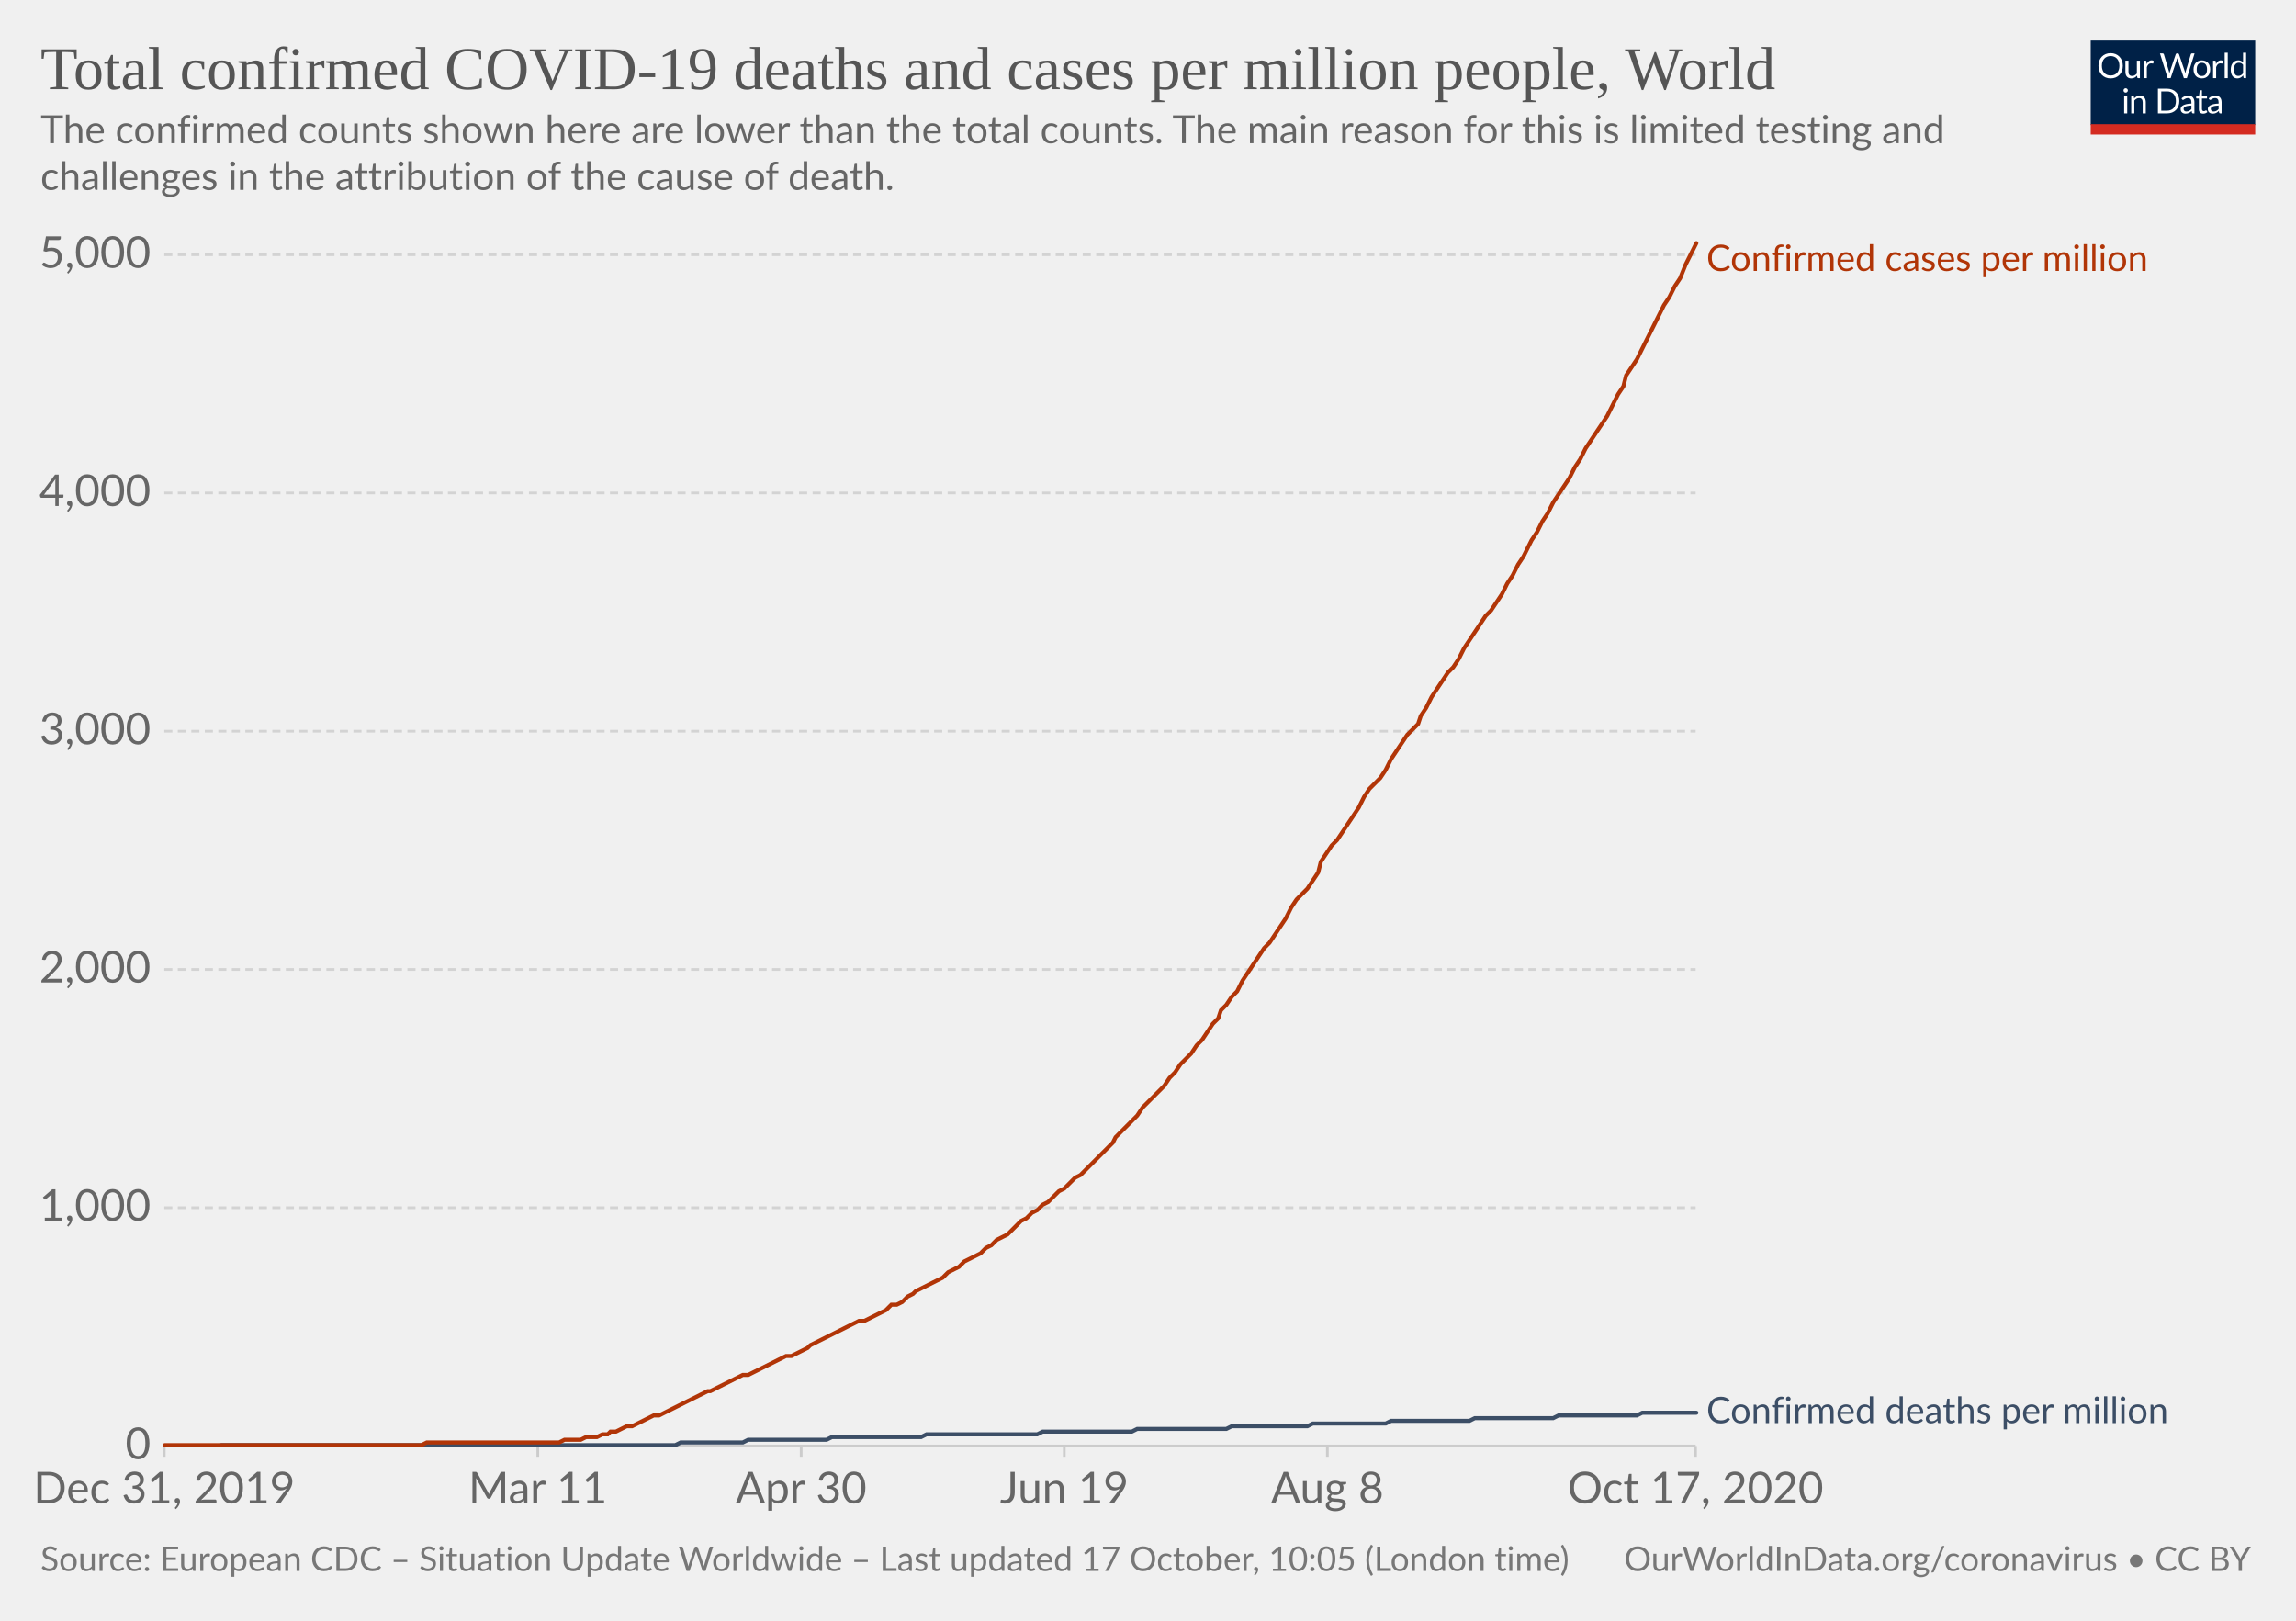
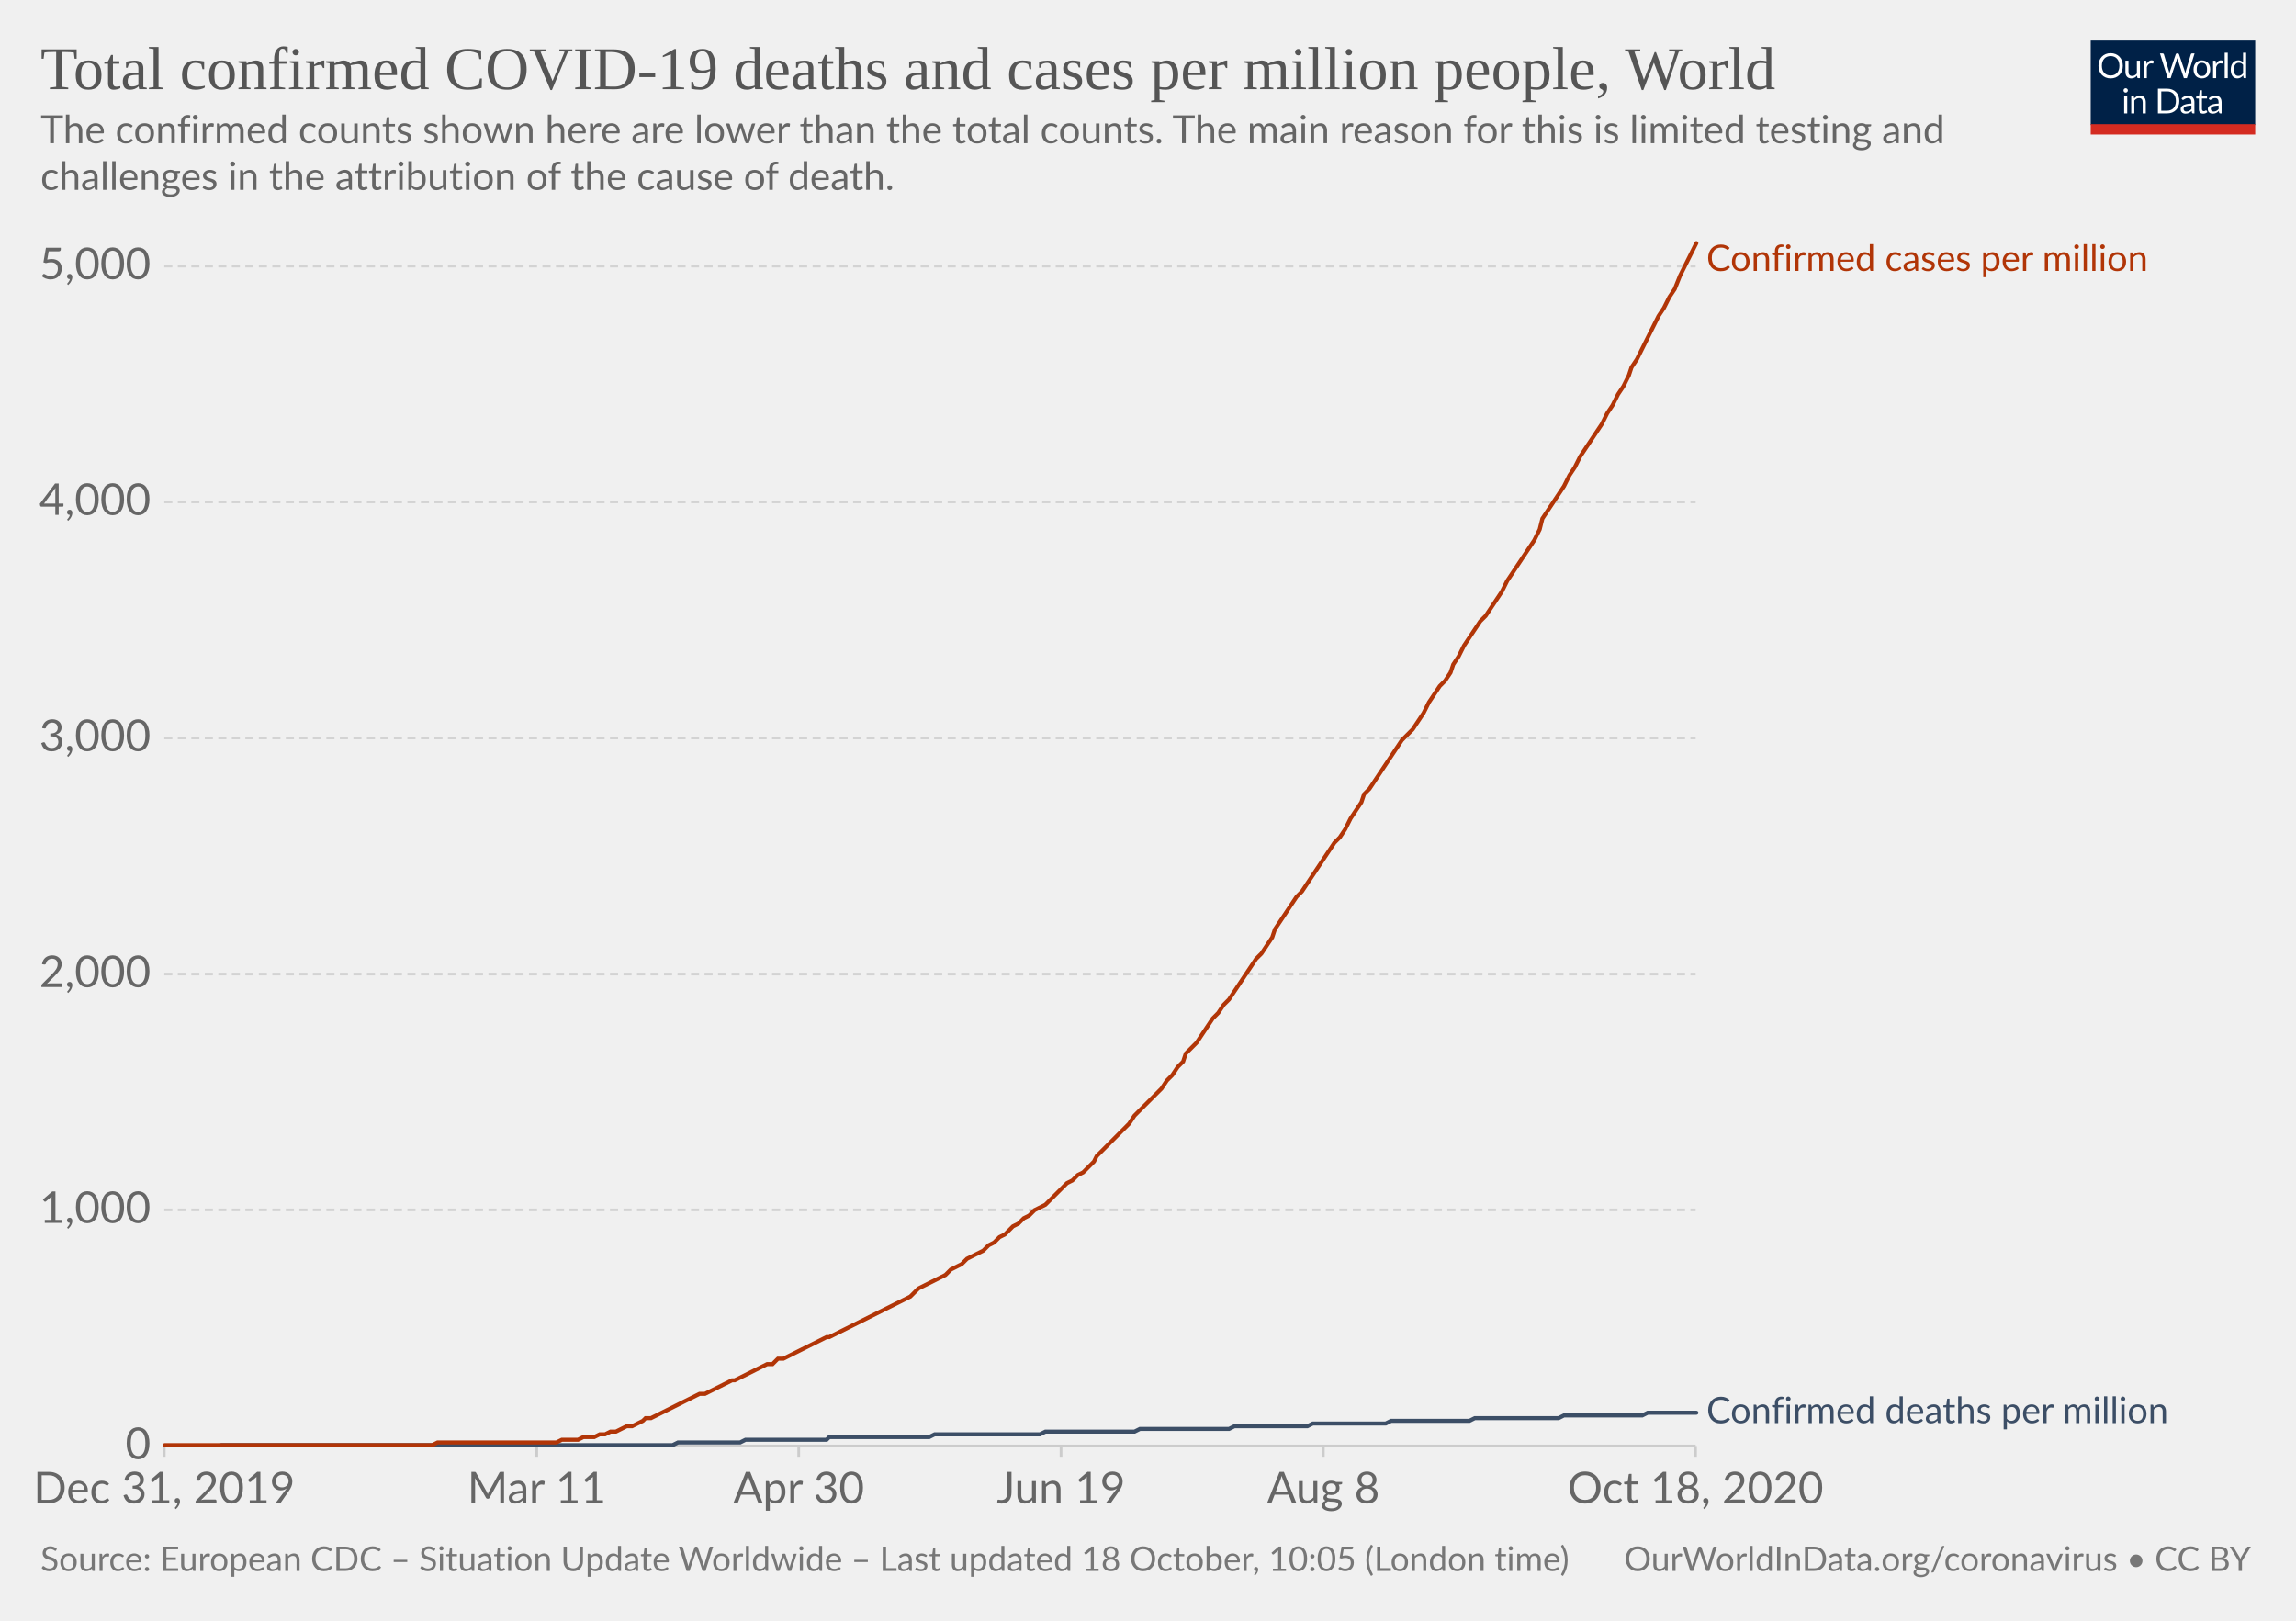
<svg xmlns="http://www.w3.org/2000/svg" version="1.1" style="background-color:#fff;-webkit-font-smoothing:antialiased" width="850" height="600" viewBox="0 0 850 600" font-family="Lato,'Helvetica Neue',Helvetica,Arial,sans-serif" font-size="18" text-rendering="optimizeLegibility">
  <g class="HeaderView">
    <g transform="matrix(.29 0 0 .29 774 15)">
      <svg width="210" height="120" viewBox="0 0 210 120" fill="none">
        <g clip-path="url(#clip0)">
          <path d="M0 0h210v107.89H0V0z" fill="#002147" />
          <path d="M40.98 32.25c0 2.36-.38 4.53-1.12 6.51a14.26 14.26 0 01-8.1 8.4c-1.9.78-4.02 1.17-6.34 1.17a16.6 16.6 0 01-6.33-1.17 14.31 14.31 0 01-8.08-8.4 18.29 18.29 0 01-1.12-6.51c0-2.36.38-4.53 1.12-6.5a14.32 14.32 0 018.07-8.44c1.92-.8 4.03-1.19 6.34-1.19 2.32 0 4.43.4 6.34 1.19 1.92.8 3.56 1.9 4.93 3.34a14.87 14.87 0 013.17 5.1 18.1 18.1 0 011.12 6.5zm-4.38 0c0-1.94-.26-3.68-.8-5.22a10.91 10.91 0 00-2.24-3.89 9.68 9.68 0 00-3.52-2.46 11.95 11.95 0 00-4.62-.86c-1.68 0-3.21.28-4.6.86a9.88 9.88 0 00-3.54 2.46 10.91 10.91 0 00-2.24 3.9c-.53 1.53-.8 3.27-.8 5.2 0 1.94.27 3.68.8 5.22a11.17 11.17 0 002.24 3.9 10.01 10.01 0 003.55 2.44c1.38.56 2.9.83 4.6.83 1.7 0 3.24-.27 4.61-.83a9.8 9.8 0 003.52-2.44 11.17 11.17 0 002.25-3.9c.53-1.54.8-3.28.8-5.21zm26.22-6.54V48H60.5c-.56 0-.9-.27-1.05-.81l-.31-2.4a12.45 12.45 0 01-3.26 2.6c-1.2.64-2.58.96-4.13.96-1.22 0-2.3-.2-3.24-.6a6.52 6.52 0 01-2.33-1.7 7.37 7.37 0 01-1.43-2.67c-.3-1.04-.46-2.2-.46-3.45V25.7h3.91v14.22c0 1.68.38 2.99 1.15 3.91.77.93 1.96 1.39 3.54 1.39 1.16 0 2.24-.27 3.23-.82a10.42 10.42 0 002.8-2.28V25.7h3.91zm8.61 4.47a9.94 9.94 0 012.6-3.56 5.64 5.64 0 013.76-1.3c.47 0 .92.05 1.34.15.44.1.83.27 1.17.49l-.3 2.92c-.09.37-.3.55-.66.55-.2 0-.5-.04-.9-.13a6.21 6.21 0 00-3.24.18c-.54.2-1.03.5-1.47.92-.42.4-.81.9-1.17 1.5-.33.58-.64 1.26-.92 2.02V48H67.7V25.71h2.25c.42 0 .72.08.88.25.16.16.27.44.33.83l.26 3.39zm61.16-13.7L122.75 48h-3.82l-7.99-24.05a21.95 21.95 0 01-.42-1.58 38.36 38.36 0 01-.44 1.58L102.05 48h-3.83L88.4 16.47h3.54c.38 0 .7.1.95.29.26.2.43.43.5.73l6.52 21.9c.1.4.2.83.28 1.28.1.46.2.94.29 1.46l.3-1.46c.12-.47.25-.9.38-1.27l7.41-21.91c.1-.25.26-.48.51-.69.27-.22.58-.33.95-.33h1.23c.38 0 .69.1.92.29.24.2.41.43.53.73l7.4 21.9a28.4 28.4 0 01.68 2.62 29.52 29.52 0 01.52-2.61l6.54-21.91c.07-.27.23-.5.48-.7.27-.21.58-.32.95-.32h3.32zm9.35 8.88c1.63 0 3.1.27 4.4.82a9.43 9.43 0 015.46 5.94c.5 1.4.74 2.98.74 4.73 0 1.76-.25 3.34-.74 4.75a9.43 9.43 0 01-5.46 5.92c-1.3.52-2.77.79-4.4.79-1.64 0-3.12-.27-4.44-.8a9.42 9.42 0 01-3.35-2.3c-.92-1-1.63-2.2-2.13-3.61-.49-1.41-.73-3-.73-4.75s.24-3.33.73-4.73c.5-1.43 1.2-2.64 2.13-3.63a9.4 9.4 0 013.35-2.31c1.32-.55 2.8-.82 4.44-.82zm0 19.89c2.2 0 3.84-.73 4.93-2.2 1.08-1.48 1.63-3.54 1.63-6.18 0-2.66-.55-4.72-1.63-6.2-1.09-1.49-2.73-2.23-4.93-2.23-1.12 0-2.09.2-2.93.57a5.7 5.7 0 00-2.06 1.65 7.5 7.5 0 00-1.24 2.67c-.26 1.04-.4 2.22-.4 3.54 0 2.64.55 4.7 1.64 6.18 1.1 1.47 2.76 2.2 4.99 2.2zm17.97-15.07a9.94 9.94 0 012.6-3.56 5.64 5.64 0 013.76-1.3c.47 0 .91.05 1.34.15.44.1.83.27 1.16.49l-.28 2.92c-.09.37-.31.55-.66.55-.2 0-.5-.04-.9-.13a6.2 6.2 0 00-3.24.18c-.54.2-1.03.5-1.47.92-.43.4-.82.9-1.17 1.5a13.1 13.1 0 00-.92 2.02V48h-3.94V25.71h2.24c.43 0 .72.08.88.25.17.16.28.44.33.83l.27 3.39zm15.04-14.59V48h-3.92V15.6h3.92zm19.55 15.43a6.22 6.22 0 00-2.38-2.05 6.7 6.7 0 00-2.86-.6c-2.07 0-3.66.75-4.77 2.23-1.12 1.48-1.68 3.6-1.68 6.33 0 1.46.13 2.7.38 3.74a7.29 7.29 0 001.1 2.56 4.35 4.35 0 001.78 1.45c.7.3 1.5.46 2.4.46 1.29 0 2.41-.3 3.36-.88a9.6 9.6 0 002.67-2.49V31.02zm3.91-15.43V48h-2.33c-.56 0-.9-.27-1.06-.81l-.35-2.71a12.13 12.13 0 01-3.25 2.77 8.28 8.28 0 01-4.23 1.06 7.31 7.31 0 01-6.14-2.9c-.73-.96-1.3-2.15-1.69-3.57a18.35 18.35 0 01.07-9.48 11.29 11.29 0 011.89-3.7 8.7 8.7 0 017.06-3.34 7.96 7.96 0 016.12 2.62V15.59h3.91zM46.61 70.71V93H42.7V70.71h3.91zm.84-7c0 .39-.08.75-.24 1.09a2.81 2.81 0 01-1.52 1.47 2.67 2.67 0 01-2.16 0 2.9 2.9 0 01-1.45-1.47 2.67 2.67 0 010-2.16c.15-.35.35-.65.6-.9.25-.27.53-.47.85-.62a2.67 2.67 0 012.16 0c.35.15.65.35.9.62.27.25.47.55.62.9.16.34.24.7.24 1.08zm7.97 10.24c.49-.54 1-1.04 1.54-1.48a9.85 9.85 0 013.66-1.84 8.96 8.96 0 015.43.35c.94.4 1.72.97 2.33 1.71a7.36 7.36 0 011.43 2.67c.32 1.04.49 2.19.49 3.45V93h-3.94V78.81c0-1.69-.4-3-1.17-3.92-.76-.93-1.93-1.4-3.5-1.4a6.6 6.6 0 00-3.25.83c-1 .56-1.92 1.31-2.77 2.27V93h-3.94V70.71h2.35c.56 0 .9.28 1.04.82l.3 2.42zm57.7 3.3c0 2.36-.37 4.5-1.11 6.44a14.3 14.3 0 01-3.17 4.98 14.1 14.1 0 01-4.93 3.2c-1.9.76-4.02 1.13-6.33 1.13H85.8V61.47h11.77c2.31 0 4.42.39 6.33 1.15a13.8 13.8 0 018.1 8.18 17.75 17.75 0 011.12 6.45zm-4.37 0c0-1.94-.26-3.67-.8-5.2a10.94 10.94 0 00-2.23-3.87 9.57 9.57 0 00-3.53-2.42 12.23 12.23 0 00-4.61-.83h-7.5v24.62h7.5c1.7 0 3.24-.28 4.61-.84a9.7 9.7 0 003.53-2.4 10.94 10.94 0 002.24-3.87c.53-1.53.8-3.26.8-5.2zm19.8 5.72c-1.8.06-3.34.2-4.62.44-1.26.22-2.3.51-3.1.88-.8.36-1.37.8-1.74 1.3-.35.5-.53 1.05-.53 1.67 0 .58.1 1.1.3 1.52a3 3 0 00.76 1.05c.34.27.73.46 1.17.6.45.11.94.17 1.45.17a7.28 7.28 0 003.5-.81 11.95 11.95 0 002.82-2.2v-4.62zm-12.65-9.11a12.73 12.73 0 013.98-2.66c1.43-.59 3-.88 4.73-.88 1.25 0 2.36.2 3.33.61a6.81 6.81 0 013.94 4.38c.33 1.04.5 2.19.5 3.43V93h-1.74a1.8 1.8 0 01-.88-.18c-.2-.13-.36-.38-.48-.74l-.44-2.12c-.59.55-1.16 1.03-1.72 1.46a9.48 9.48 0 01-3.74 1.7c-.69.15-1.46.23-2.3.23-.87 0-1.69-.12-2.45-.35a5.34 5.34 0 01-3.34-2.93 6.64 6.64 0 01-.49-2.64c0-.88.25-1.72.73-2.53a6.33 6.33 0 012.35-2.17c1.09-.63 2.5-1.15 4.25-1.54 1.75-.41 3.89-.65 6.42-.7v-1.75c0-1.73-.37-3.03-1.12-3.91-.75-.9-1.84-1.34-3.28-1.34-.97 0-1.78.12-2.44.37-.64.23-1.2.5-1.7.81l-1.23.82c-.33.23-.67.35-1 .35-.27 0-.5-.07-.69-.2a2.1 2.1 0 01-.48-.53l-.7-1.25zm27.67 19.5c-1.76 0-3.12-.5-4.07-1.48-.94-.98-1.41-2.4-1.41-4.25V74h-2.68a.9.9 0 01-.6-.2c-.16-.14-.24-.36-.24-.66v-1.56l3.65-.46.9-6.89a.9.9 0 01.29-.52.88.88 0 01.62-.22H142v7.67h6.44V74H142v13.38c0 .94.22 1.63.68 2.09.45.45 1.04.68 1.76.68a3.21 3.21 0 001.85-.53l.55-.35c.16-.12.3-.18.41-.18.2 0 .4.13.55.38l1.15 1.87a7.45 7.45 0 01-2.44 1.5c-.96.35-1.94.52-2.95.52zm19.68-10.4c-1.8.07-3.34.21-4.62.45-1.26.22-2.3.51-3.1.88-.8.36-1.37.8-1.74 1.3-.35.5-.53 1.05-.53 1.67 0 .58.1 1.1.3 1.52.18.42.44.77.76 1.05.34.27.73.46 1.17.6.45.11.94.17 1.45.17a7.3 7.3 0 003.5-.81 12.04 12.04 0 002.82-2.2v-4.62zm-12.65-9.1a12.72 12.72 0 013.99-2.66c1.42-.59 3-.88 4.72-.88 1.25 0 2.36.2 3.33.61a6.81 6.81 0 013.94 4.38c.33 1.04.5 2.19.5 3.43V93h-1.74a1.8 1.8 0 01-.88-.18c-.2-.13-.36-.38-.48-.74l-.44-2.12c-.59.55-1.16 1.03-1.72 1.46a9.48 9.48 0 01-3.74 1.7c-.69.15-1.46.23-2.3.23-.87 0-1.69-.12-2.45-.35a5.33 5.33 0 01-3.34-2.93 6.62 6.62 0 01-.49-2.64c0-.88.25-1.72.73-2.53a6.33 6.33 0 012.35-2.17c1.09-.63 2.5-1.15 4.25-1.54a31.2 31.2 0 016.42-.7v-1.75c0-1.73-.37-3.03-1.12-3.91-.75-.9-1.84-1.34-3.28-1.34-.97 0-1.78.12-2.44.37-.64.23-1.2.5-1.7.81-.46.3-.87.57-1.22.82-.34.23-.68.35-1.02.35-.26 0-.49-.07-.68-.2a1.88 1.88 0 01-.48-.53l-.7-1.25z" fill="#fff" />
          <path fill="#D42B21" d="M0 106.79h210V120H0z" />
        </g>
        <defs>
          <clipPath id="clip0">
            <path fill="#fff" d="M0 0h210v120H0z" />
          </clipPath>
        </defs>
      </svg>
    </g>
    <a href="https://ourworldindata.org/grapher/total-covid-cases-deaths-per-million?time=2019-12-31..latest" target="_blank" rel="noopener" font-family="&quot;Playfair Display&quot;,Georgia,&quot;Times New Roman&quot;,serif">
      <text font-size="22.5" x="15" y="33" fill="#555">
        <tspan x="15" y="33">Total confirmed COVID-19 deaths and cases per million people, World</tspan>
      </text>
    </a>
    <text font-size="14.4" x="15" y="53" fill="#666">
      <tspan x="15" y="53.02">The confirmed counts shown here are lower than the total counts. The main reason for this is limited testing and</tspan>
      <tspan x="15" y="70.3">challenges in the attribution of the cause of death.</tspan>
    </text>
  </g>
  <g class="LineChart">
    <defs>
      <clipPath id="a">
        <path d="M50.82 0h830v934h-830z" />
      </clipPath>
    </defs>
    <g class="DualAxisView">
      <g class="HorizontalAxis">
-         <path stroke="#ccc" d="M60.8 535.3v4M199.1 535.3v4M296.6 535.3v4M394 535.3v4M491.4 535.3v4M627.7 535.3v4" />
+         <path stroke="#ccc" d="M60.8 535.3v4M198.7 535.3v4M295.7 535.3v4M392.8 535.3v4M489.9 535.3v4M627.7 535.3v4" />
        <text x="60.8" y="556.5" fill="#666" text-anchor="middle" font-size="16.2">Dec 31, 2019</text>
-         <text x="199.1" y="556.5" fill="#666" text-anchor="middle" font-size="16.2">Mar 11</text>
-         <text x="296.6" y="556.5" fill="#666" text-anchor="middle" font-size="16.2">Apr 30</text>
-         <text x="394" y="556.5" fill="#666" text-anchor="middle" font-size="16.2">Jun 19</text>
-         <text x="491.4" y="556.5" fill="#666" text-anchor="middle" font-size="16.2">Aug 8</text>
-         <text x="627.7" y="556.5" fill="#666" text-anchor="middle" font-size="16.2">Oct 17, 2020</text>
+         <text x="198.7" y="556.5" fill="#666" text-anchor="middle" font-size="16.2">Mar 11</text>
+         <text x="295.7" y="556.5" fill="#666" text-anchor="middle" font-size="16.2">Apr 30</text>
+         <text x="392.8" y="556.5" fill="#666" text-anchor="middle" font-size="16.2">Jun 19</text>
+         <text x="489.9" y="556.5" fill="#666" text-anchor="middle" font-size="16.2">Aug 8</text>
+         <text x="627.7" y="556.5" fill="#666" text-anchor="middle" font-size="16.2">Oct 18, 2020</text>
      </g>
      <g class="VerticalAxis" fill="#666" dominant-baseline="middle" text-anchor="end" font-size="16.2">
        <text x="55.82" y="535.3">0</text>
-         <text x="55.82" y="447.1">1,000</text>
-         <text x="55.82" y="358.9">2,000</text>
-         <text x="55.82" y="270.7">3,000</text>
-         <text x="55.82" y="182.5">4,000</text>
-         <text x="55.82" y="94.3">5,000</text>
+         <text x="55.82" y="447.9">1,000</text>
+         <text x="55.82" y="360.6">2,000</text>
+         <text x="55.82" y="273.2">3,000</text>
+         <text x="55.82" y="185.8">4,000</text>
+         <text x="55.82" y="98.5">5,000</text>
      </g>
      <g class="AxisGridLines horizontalLines">
        <path stroke="#ccc" d="M60.82 535.3h566.92" />
-         <path stroke="#d3d3d3" stroke-dasharray="3,2" d="M60.82 447.1h566.92M60.82 358.9h566.92M60.82 270.7h566.92M60.82 182.5h566.92M60.82 94.3h566.92" />
+         <path stroke="#d3d3d3" stroke-dasharray="3,2" d="M60.82 447.9h566.92M60.82 360.6h566.92M60.82 273.2h566.92M60.82 185.8h566.92M60.82 98.5h566.92" />
      </g>
    </g>
    <g clip-path="url(#a)">
      <g class="LineLabels" cursor="default">
        <g class="legendMark">
          <text font-size="13.5" x="631.7" y="100.3" fill="#B13507">
            <tspan x="631.74" y="100.3">Confirmed cases per million</tspan>
          </text>
        </g>
        <g class="legendMark">
          <text font-size="13.5" x="631.7" y="526.8" fill="#3C4E66">
            <tspan x="631.74" y="526.85">Confirmed deaths per million</tspan>
          </text>
        </g>
      </g>
      <g class="Lines">
        <g class="key-World_0">
-           <path stroke="#3C4E66" stroke-linecap="round" d="M82 535h168l2-1h23l2-1h29l2-1h33l2-1h41l2-1h33l2-1h33l2-1h28l2-1h27l2-1h29l2-1h29l2-1h29l2-1h20" fill="none" stroke-width="1.5" />
+           <path stroke="#3C4E66" stroke-linecap="round" d="M82 535h167l2-1h23l2-1h30l1-1h37l2-1h39l2-1h33l2-1h33l2-1h27l2-1h27l2-1h29l2-1h31l2-1h29l2-1h18" fill="none" stroke-width="1.5" />
        </g>
        <g class="key-World_1">
-           <path stroke="#B13507" stroke-linecap="round" d="M61 535h95l2-1h49l2-1h6l2-1h4l2-1h2l1-1h2l2-1 2-1h2l2-1 2-1 2-1 2-1h2l2-1 2-1 2-1 2-1 2-1 2-1 2-1 2-1 2-1h1l2-1 2-1 2-1 2-1 2-1 2-1h2l2-1 2-1 2-1 2-1 2-1 2-1 2-1h2l2-1 2-1 2-1 1-1 2-1 2-1 2-1 2-1 2-1 2-1 2-1 2-1 2-1h2l2-1 2-1 2-1 2-1 2-2h2l2-1 2-2 2-1 1-1 2-1 2-1 2-1 2-1 2-1 2-2 2-1 2-1 2-2 2-1 2-1 2-1 2-2 2-1 2-2 2-1 2-1 2-2 1-1 2-2 2-1 2-2 2-1 2-2 2-1 2-2 2-2 2-1 2-2 2-2 2-1 2-2 2-2 2-2 2-2 2-2 2-2 1-2 2-2 2-2 2-2 2-2 2-3 2-2 2-2 2-2 2-2 2-3 2-2 2-3 2-2 2-2 2-3 2-2 2-3 2-3 2-2 1-3 2-2 2-3 2-2 2-4 2-3 2-3 2-3 2-3 2-2 2-3 2-3 2-3 2-4 2-3 2-2 2-2 2-3 2-3 1-4 2-3 2-3 2-2 2-3 2-3 2-3 2-3 2-4 2-3 2-2 2-2 2-3 2-4 2-3 2-3 2-3 2-2 2-2 1-3 2-3 2-4 2-3 2-3 2-3 2-2 2-3 2-4 2-3 2-3 2-3 2-3 2-2 2-3 2-3 2-4 2-3 2-4 2-3 1-2 2-4 2-3 2-4 2-3 2-4 2-3 2-3 2-3 2-4 2-3 2-4 2-3 2-3 2-3 2-3 2-4 2-4 2-3 1-4 2-3 2-3 2-4 2-4 2-4 2-4 2-4 2-3 2-4 2-3 2-5 2-4 2-4" fill="none" stroke-width="1.5" />
+           <path stroke="#B13507" stroke-linecap="round" d="M61 535h99l2-1h44l2-1h6l2-1h4l2-1h2l2-1h2l2-1 2-1h2l2-1 2-1 1-1h2l2-1 2-1 2-1 2-1 2-1 2-1 2-1 2-1 2-1h2l2-1 2-1 2-1 2-1 2-1h1l2-1 2-1 2-1 2-1 2-1 2-1h2l2-2h2l2-1 2-1 2-1 2-1 2-1 2-1 2-1 2-1h1l2-1 2-1 2-1 2-1 2-1 2-1 2-1 2-1 2-1 2-1 2-1 2-1 2-1 2-1 2-1 2-2 1-1 2-1 2-1 2-1 2-1 2-1 2-2 2-1 2-1 2-2 2-1 2-1 2-1 2-2 2-1 2-2 2-1 1-1 2-2 2-1 2-2 2-1 2-2 2-1 2-1 2-2 2-2 2-2 2-2 2-1 2-2 2-1 2-2 2-2 1-2 2-2 2-2 2-2 2-2 2-2 2-2 2-3 2-2 2-2 2-2 2-2 2-2 2-3 2-2 2-3 2-2 1-3 2-2 2-2 2-3 2-3 2-3 2-2 2-3 2-2 2-3 2-3 2-3 2-3 2-3 2-2 2-3 2-3 1-3 2-3 2-3 2-3 2-3 2-2 2-3 2-3 2-3 2-3 2-3 2-3 2-2 2-3 2-4 2-3 2-3 1-3 2-2 2-3 2-3 2-3 2-3 2-3 2-3 2-2 2-2 2-3 2-3 2-4 2-3 2-3 2-2 2-3 1-3 2-3 2-4 2-3 2-3 2-3 2-2 2-3 2-3 2-3 2-4 2-3 2-3 2-3 2-3 2-3 2-4 1-4 2-3 2-3 2-3 2-3 2-4 2-3 2-4 2-3 2-3 2-3 2-3 2-4 2-3 2-4 2-3 2-4 1-3 2-3 2-4 2-4 2-4 2-4 2-3 2-4 2-3 2-5 2-4 2-4 2-4" fill="none" stroke-width="1.5" />
        </g>
      </g>
    </g>
  </g>
  <g class="SourcesFooter" fill="#777">
    <g class="clickable" fill="#777">
      <text font-size="12.6" x="15" y="581.6">
-         <tspan x="15" y="581.58">Source: European CDC – Situation Update Worldwide – Last updated 17 October, 10:05 (London time)</tspan>
+         <tspan x="15" y="581.58">Source: European CDC – Situation Update Worldwide – Last updated 18 October, 10:05 (London time)</tspan>
      </text>
    </g>
    <text font-size="12.6" x="601.3" y="581.6">
      <tspan x="601.27" y="581.58">
        <a target="_blank" href="https://ourworldindata.org/coronavirus" fill="#777">OurWorldInData.org/coronavirus</a> • <a class="cclogo" href="http://creativecommons.org/licenses/by/4.0/deed.en_US" target="_blank" fill="#777">CC BY</a>
      </tspan>
    </text>
  </g>
</svg>
